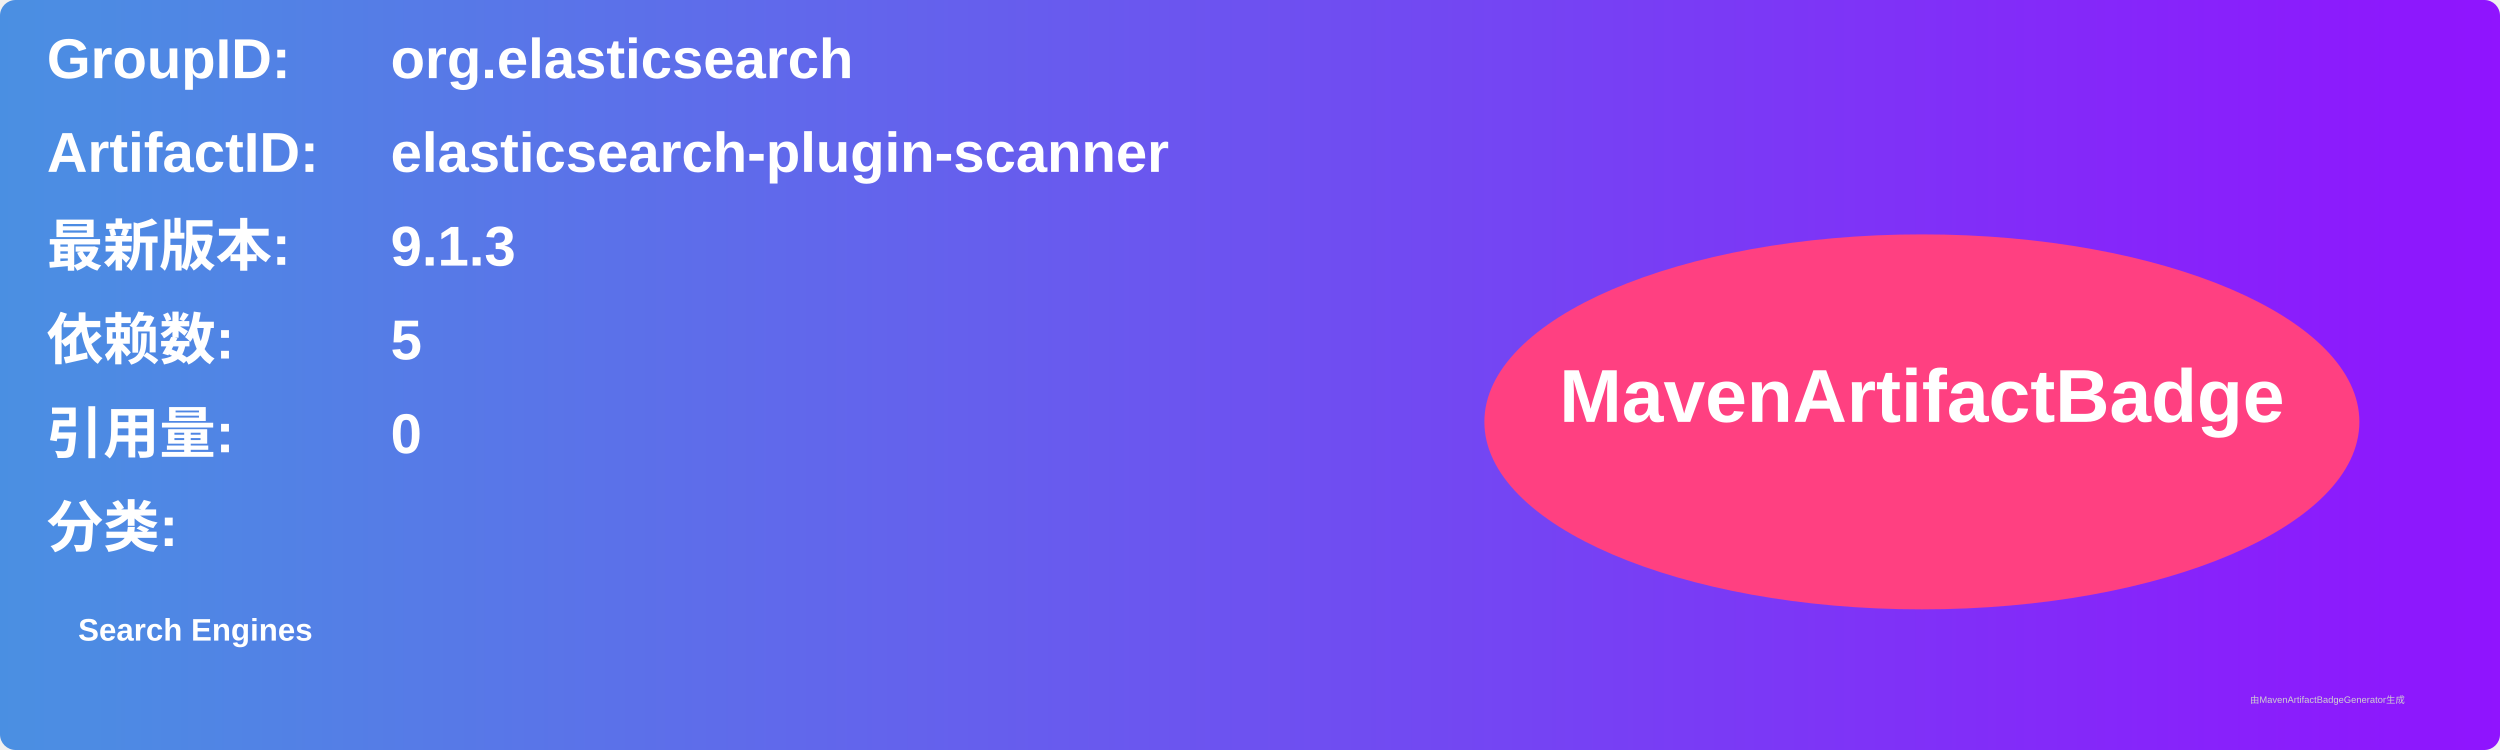
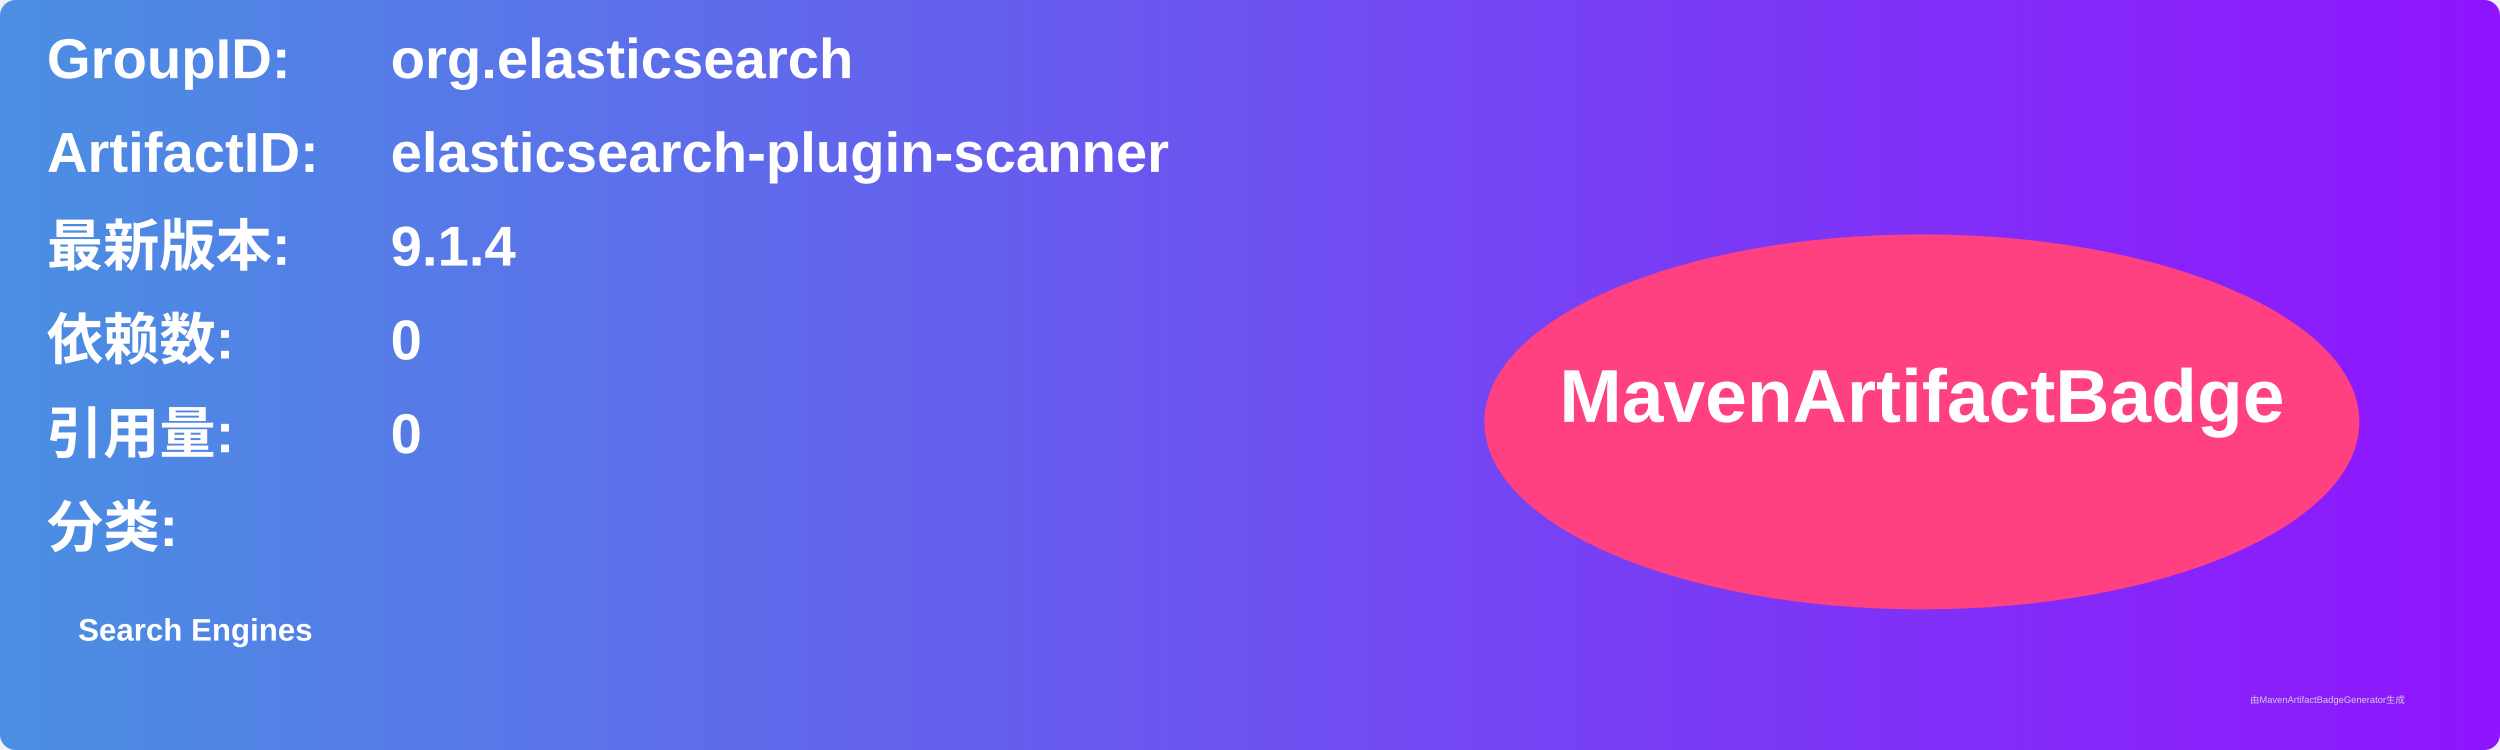
<svg xmlns="http://www.w3.org/2000/svg" width="800" height="240" viewBox="0 0 800 240">
  <linearGradient id="grad" x1="0%" y1="0%" x2="100%" y2="0%">
    <stop offset="0%" stop-color="#4a90e2" />
    <stop offset="100%" stop-color="#9013fe" />
  </linearGradient>
  <rect width="100%" height="100%" rx="5" ry="5" fill="url(#grad)" />
  <g transform="translate(15, 15)">
    <text x="0" y="10" font-family="Arial" font-size="18" fill="white" font-weight="bold" width="260">GroupID:</text>
    <text x="110" y="10" font-family="Arial" font-size="18" fill="white" font-weight="bold" width="460">org.elasticsearch</text>
    <text x="0" y="40" font-family="Arial" font-size="18" fill="white" font-weight="bold" width="260">ArtifactID:</text>
    <text x="110" y="40" font-family="Arial" font-size="18" fill="white" font-weight="bold" width="460">elasticsearch-plugin-scanner</text>
    <text x="0" y="70" font-family="Arial" font-size="18" fill="white" font-weight="bold">最新版本:</text>
    <text x="110" y="70" font-family="Arial" font-size="18" fill="white" font-weight="bold">
-       <tspan font-weight="bold">9.1.3</tspan>
+       <tspan font-weight="bold">9.1.4</tspan>
    </text>
    <text x="0" y="100" font-family="Arial" font-size="18" fill="white" font-weight="bold">依赖数: </text>
    <text x="110" y="100" font-family="Arial" font-size="18" fill="white">
-       <tspan font-weight="bold">5</tspan>
+       <tspan font-weight="bold">0</tspan>
    </text>
    <text x="0" y="130" font-family="Arial" font-size="18" fill="white" font-weight="bold">引用量: </text>
    <text x="110" y="130" font-family="Arial" font-size="18" fill="white">
      <tspan font-weight="bold">0</tspan>
    </text>
    <text x="0" y="160" font-family="Arial" font-size="18" fill="white" font-weight="bold">分类:</text>
    <text x="10" y="190" font-family="Arial" font-size="10" fill="white">
      <tspan font-weight="bold">Search Engines</tspan>
    </text>
    <ellipse cx="600" cy="120" rx="140" ry="60" fill="#ff4081" />
    <text x="600" y="120" text-anchor="middle" font-family="Arial" font-size="24" fill="white" font-weight="bold">MavenArtifactBadge</text>
  </g>
  <text x="720" y="225" font-family="Arial" font-size="3" fill="#d0d0d0">由MavenArtifactBadgeGenerator生成</text>
</svg>
